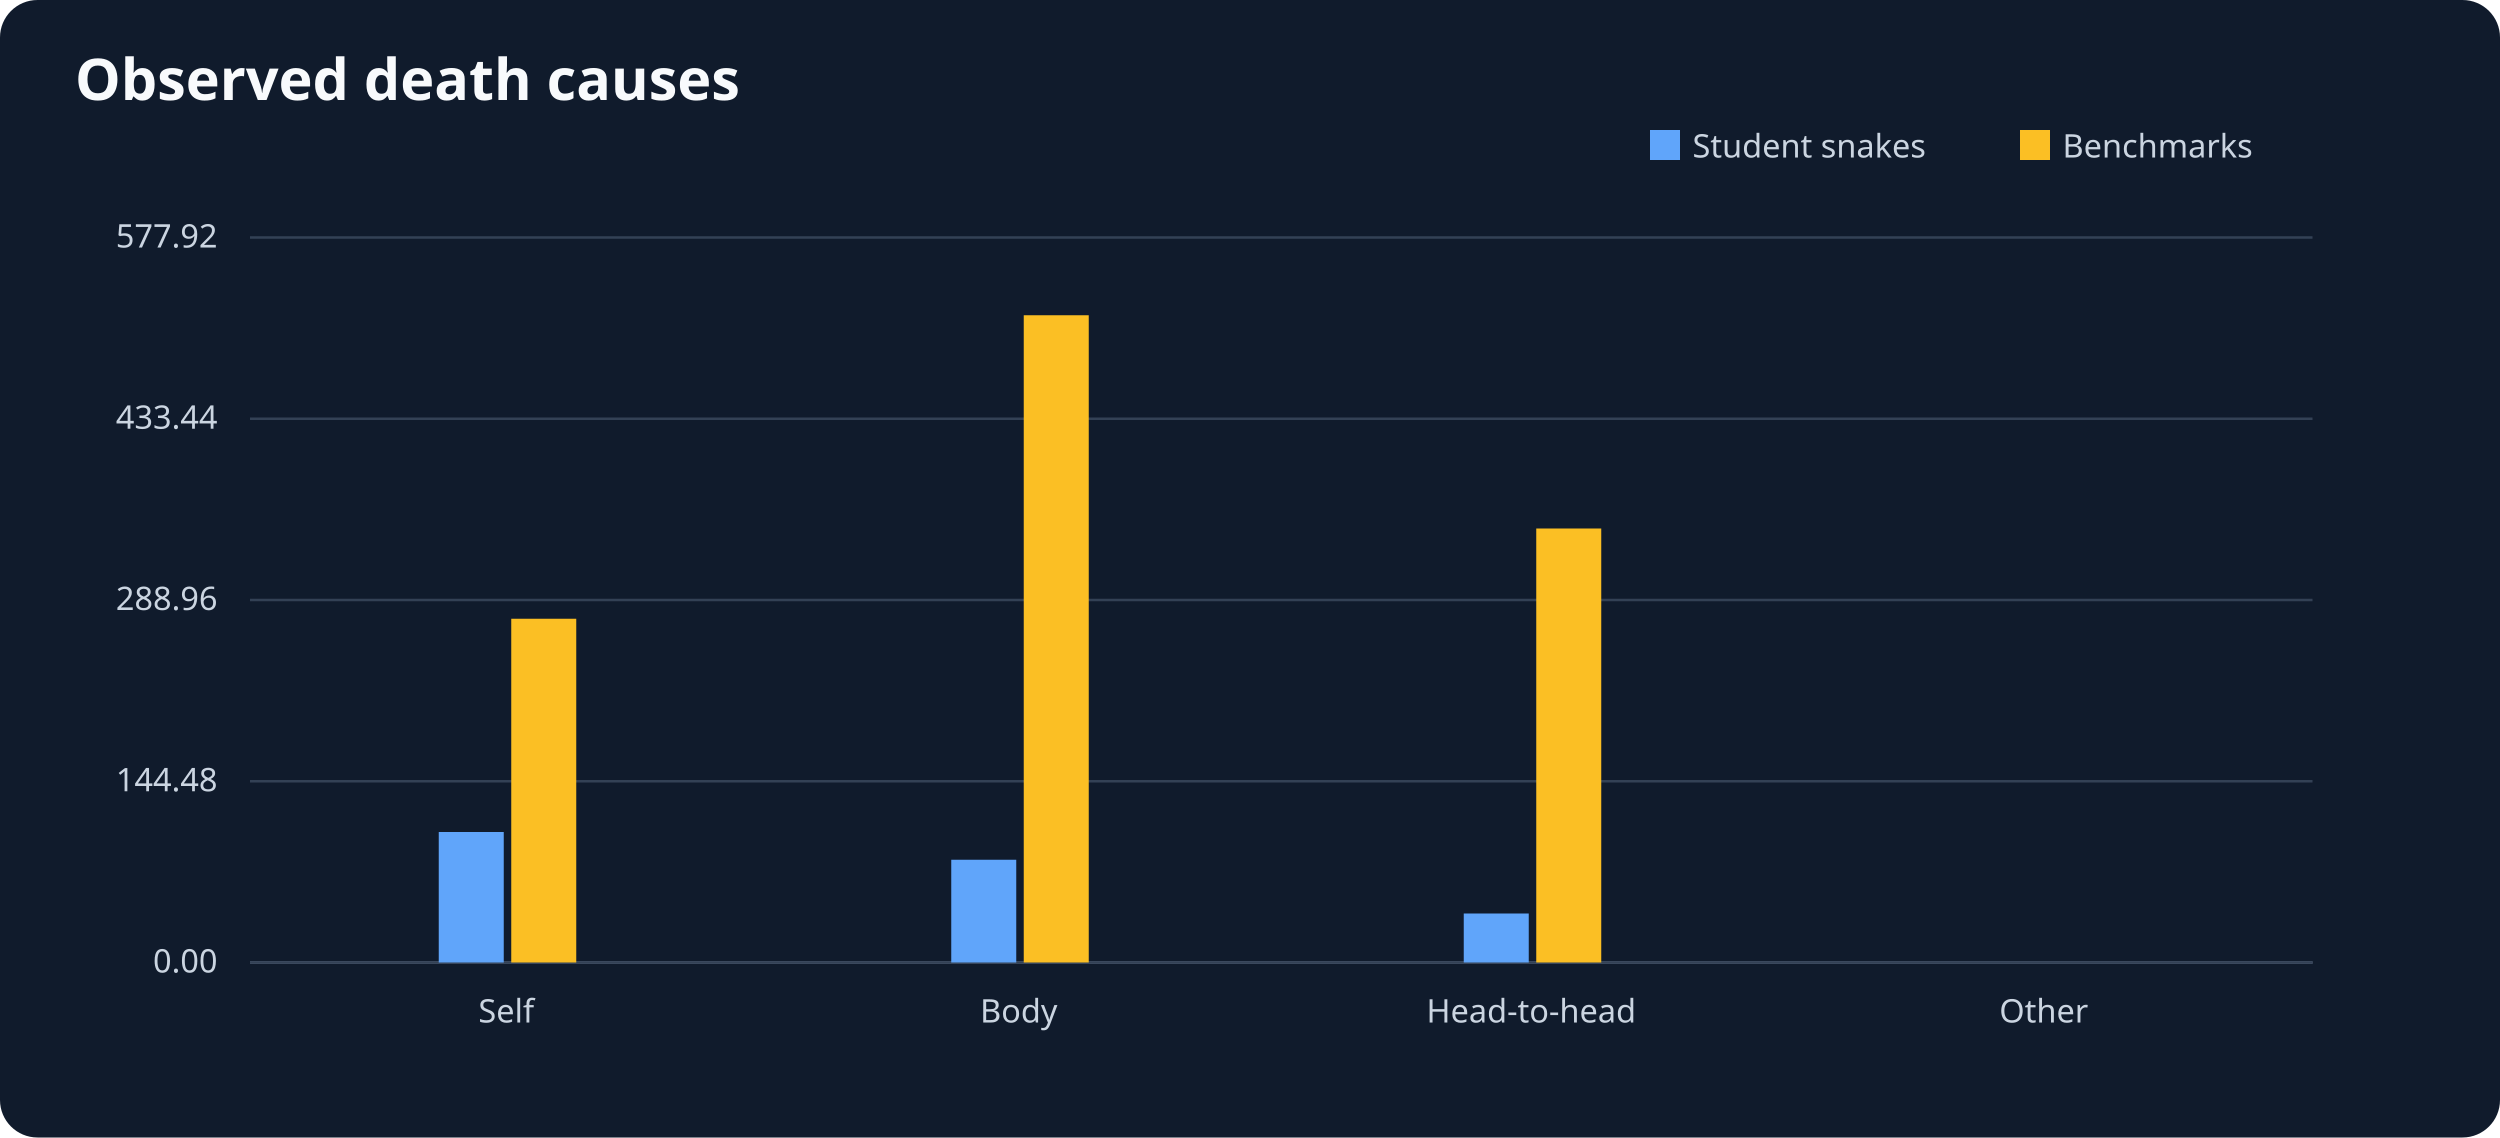
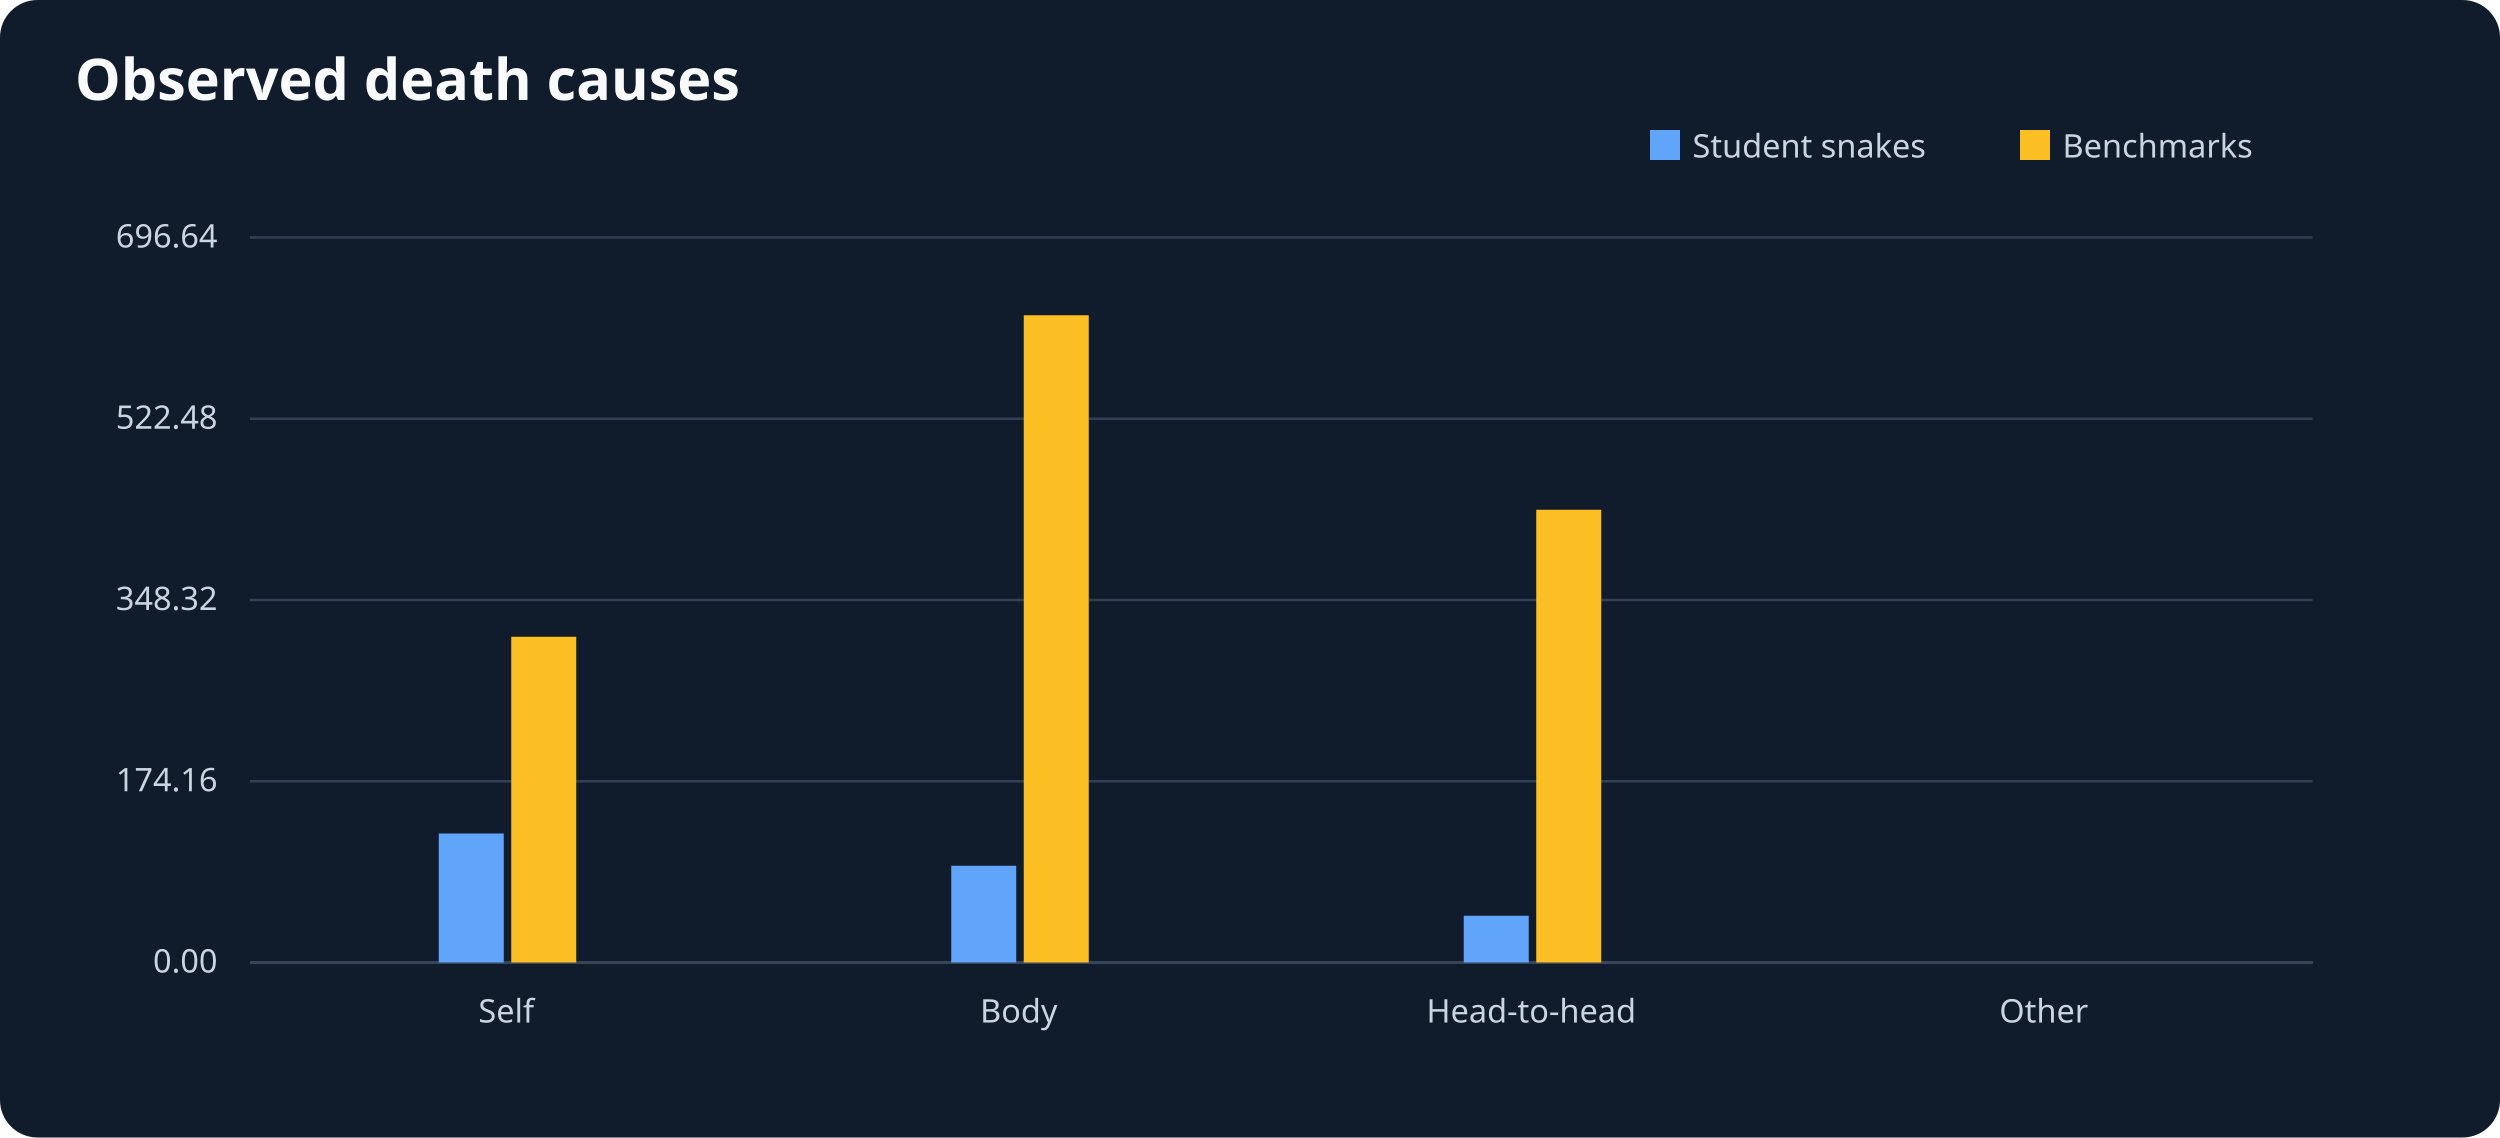
<svg xmlns="http://www.w3.org/2000/svg" viewBox="0 0 1000 455" role="img" aria-label="Observed death causes">
  <rect width="1000" height="455" fill="#101b2c" rx="15" />
  <text x="30" y="40" font-size="23" font-family="sans-serif" font-weight="bold" fill="#f8fafc">Observed death causes</text>
  <g font-size="13" font-family="sans-serif" fill="#cbd5e1">
    <line x1="100" y1="385" x2="925" y2="385" stroke="#64748b" />
    <rect x="660" y="52" width="12" height="12" fill="#60a5fa" />
    <text x="677" y="63">Student snakes</text>
    <rect x="808" y="52" width="12" height="12" fill="#fbbf24" />
    <text x="825" y="63">Benchmarks</text>
    <line x1="100" y1="385.0" x2="925" y2="385.0" stroke="#334155" />
    <text x="87" y="389.0" text-anchor="end">0.00</text>
    <line x1="100" y1="312.5" x2="925" y2="312.5" stroke="#334155" />
-     <text x="87" y="316.5" text-anchor="end">144.48</text>
+     <text x="87" y="316.5" text-anchor="end">174.16</text>
    <line x1="100" y1="240.0" x2="925" y2="240.0" stroke="#334155" />
-     <text x="87" y="244.0" text-anchor="end">288.96</text>
+     <text x="87" y="244.0" text-anchor="end">348.32</text>
    <line x1="100" y1="167.5" x2="925" y2="167.5" stroke="#334155" />
-     <text x="87" y="171.5" text-anchor="end">433.44</text>
+     <text x="87" y="171.5" text-anchor="end">522.48</text>
    <line x1="100" y1="95.0" x2="925" y2="95.0" stroke="#334155" />
-     <text x="87" y="99.0" text-anchor="end">577.92</text>
+     <text x="87" y="99.0" text-anchor="end">696.64</text>
    <text x="202.5" y="409" text-anchor="middle">Self</text>
-     <rect x="175.5" y="332.8" width="26" height="52.2" fill="#60a5fa" />
-     <rect x="204.5" y="247.5" width="26" height="137.5" fill="#fbbf24" />
+     <rect x="175.5" y="333.4" width="26" height="51.6" fill="#60a5fa" />
+     <rect x="204.5" y="254.7" width="26" height="130.3" fill="#fbbf24" />
    <text x="407.5" y="409" text-anchor="middle">Body</text>
-     <rect x="380.5" y="343.9" width="26" height="41.1" fill="#60a5fa" />
+     <rect x="380.5" y="346.3" width="26" height="38.7" fill="#60a5fa" />
    <rect x="409.5" y="126.1" width="26" height="258.9" fill="#fbbf24" />
    <text x="612.5" y="409" text-anchor="middle">Head-to-head</text>
-     <rect x="585.5" y="365.4" width="26" height="19.6" fill="#60a5fa" />
-     <rect x="614.5" y="211.4" width="26" height="173.6" fill="#fbbf24" />
+     <rect x="585.5" y="366.3" width="26" height="18.7" fill="#60a5fa" />
+     <rect x="614.5" y="203.9" width="26" height="181.1" fill="#fbbf24" />
    <text x="817.5" y="409" text-anchor="middle">Other</text>
    <rect x="790.5" y="385.0" width="26" height="0.0" fill="#60a5fa" />
    <rect x="819.5" y="385.0" width="26" height="0.0" fill="#fbbf24" />
  </g>
</svg>
